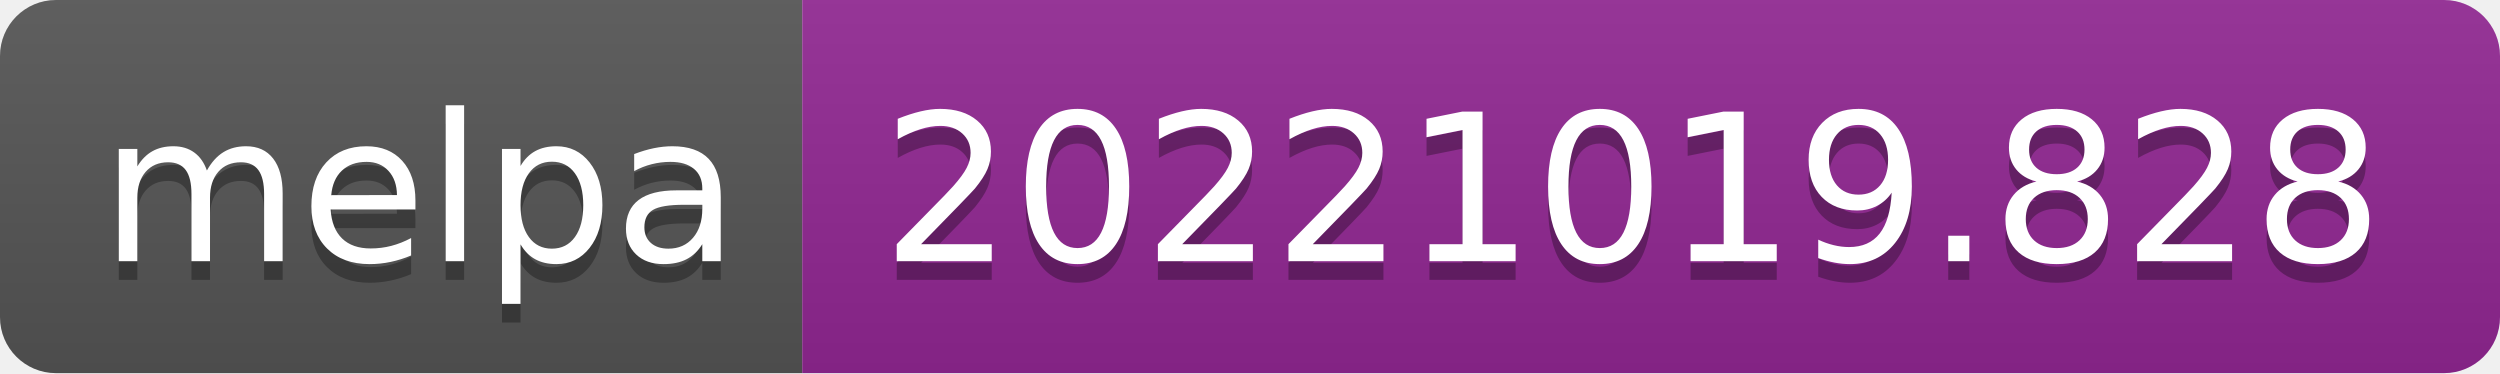
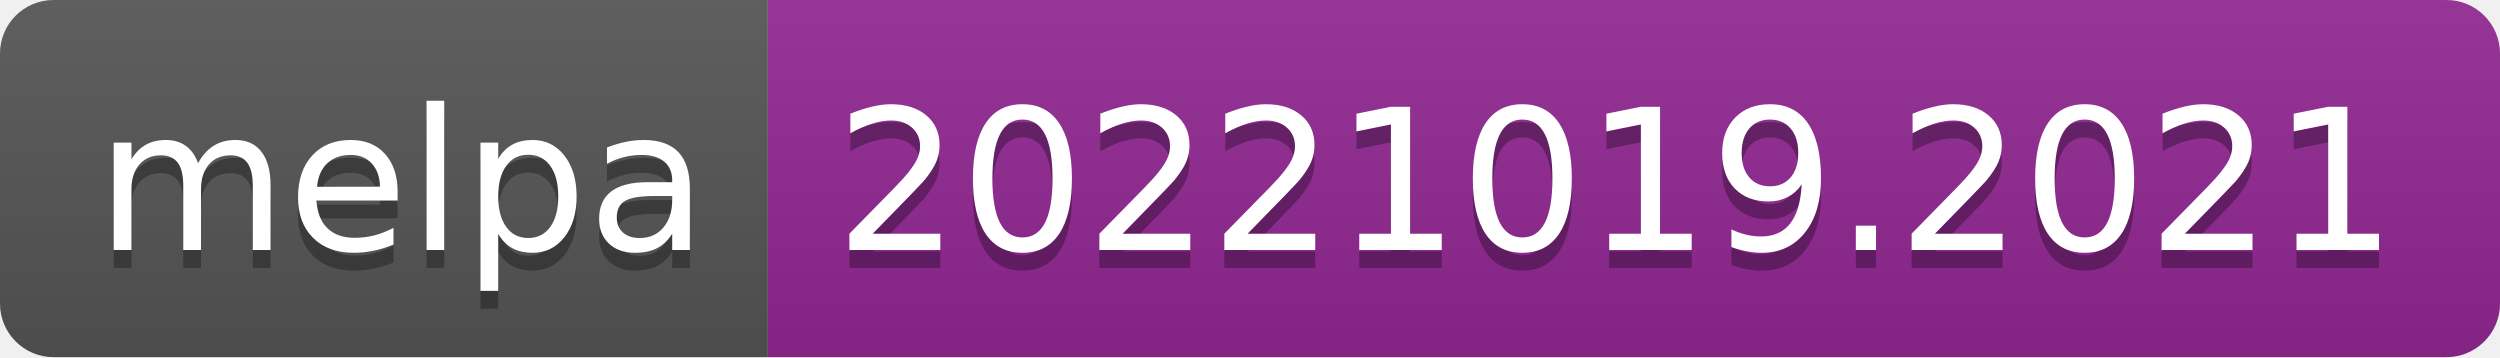
- <svg xmlns="http://www.w3.org/2000/svg" width="134" height="20" role="img" aria-label="melpa: 20221019.828">
+ <svg xmlns="http://www.w3.org/2000/svg" width="140" height="20" role="img" aria-label="melpa: 20221019.2021">
  <linearGradient id="s" x2="0" y2="100%">
    <stop offset="0" stop-color="#bbb" stop-opacity=".1" />
    <stop offset="1" stop-opacity=".1" />
  </linearGradient>
  <clipPath id="r">
-     <rect width="134" height="20" rx="3" fill="#fff" />
+     <rect width="140" height="20" rx="3" fill="#fff" />
  </clipPath>
  <g clip-path="url(#r)">
    <rect width="43" height="20" fill="#555" />
-     <rect x="43" width="91" height="20" fill="#922793" />
-     <rect width="134" height="20" fill="url(#s)" />
+     <rect x="43" width="97" height="20" fill="#922793" />
+     <rect width="140" height="20" fill="url(#s)" />
  </g>
  <g fill="#fff" text-anchor="middle" font-family="Verdana,Geneva,DejaVu Sans,sans-serif" text-rendering="geometricPrecision" font-size="110">
    <text aria-hidden="true" x="225" y="150" fill="#010101" fill-opacity=".3" transform="scale(.1)" textLength="330">melpa</text>
    <text x="225" y="140" transform="scale(.1)" fill="#fff" textLength="330">melpa</text>
-     <text aria-hidden="true" x="875" y="150" fill="#010101" fill-opacity=".3" transform="scale(.1)" textLength="810">20221019.828</text>
-     <text x="875" y="140" transform="scale(.1)" fill="#fff" textLength="810">20221019.828</text>
+     <text aria-hidden="true" x="905" y="150" fill="#010101" fill-opacity=".3" transform="scale(.1)" textLength="870">20221019.2021</text>
+     <text x="905" y="140" transform="scale(.1)" fill="#fff" textLength="870">20221019.2021</text>
  </g>
</svg>
